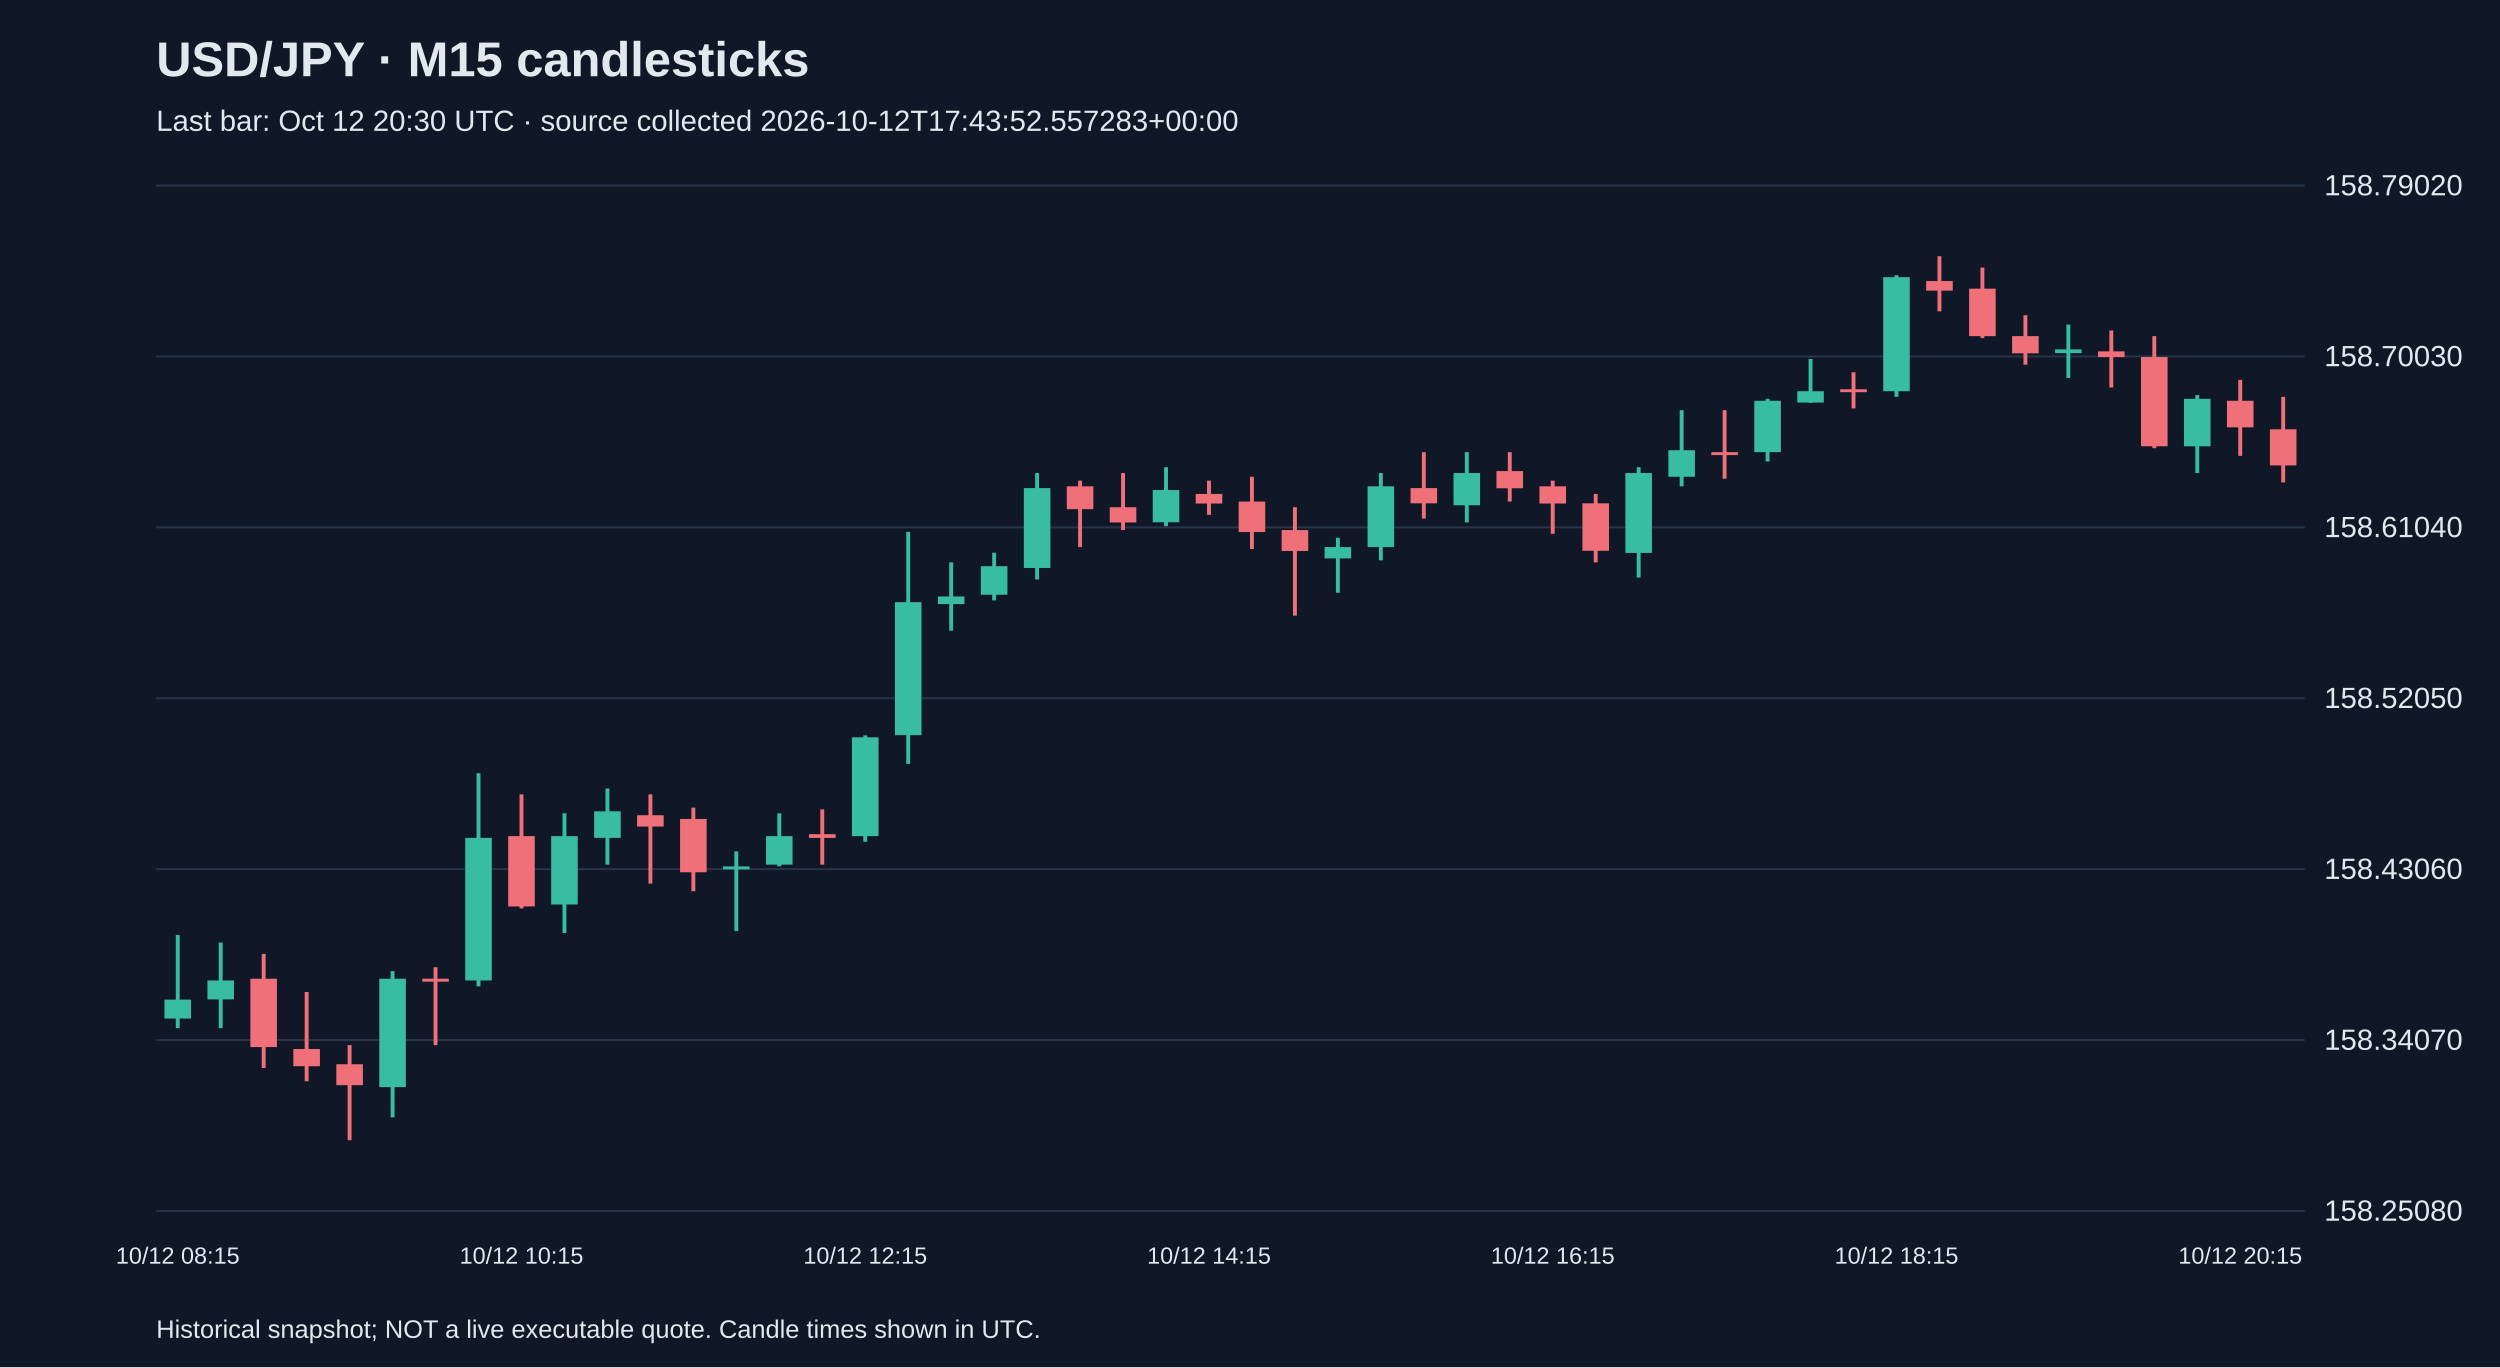
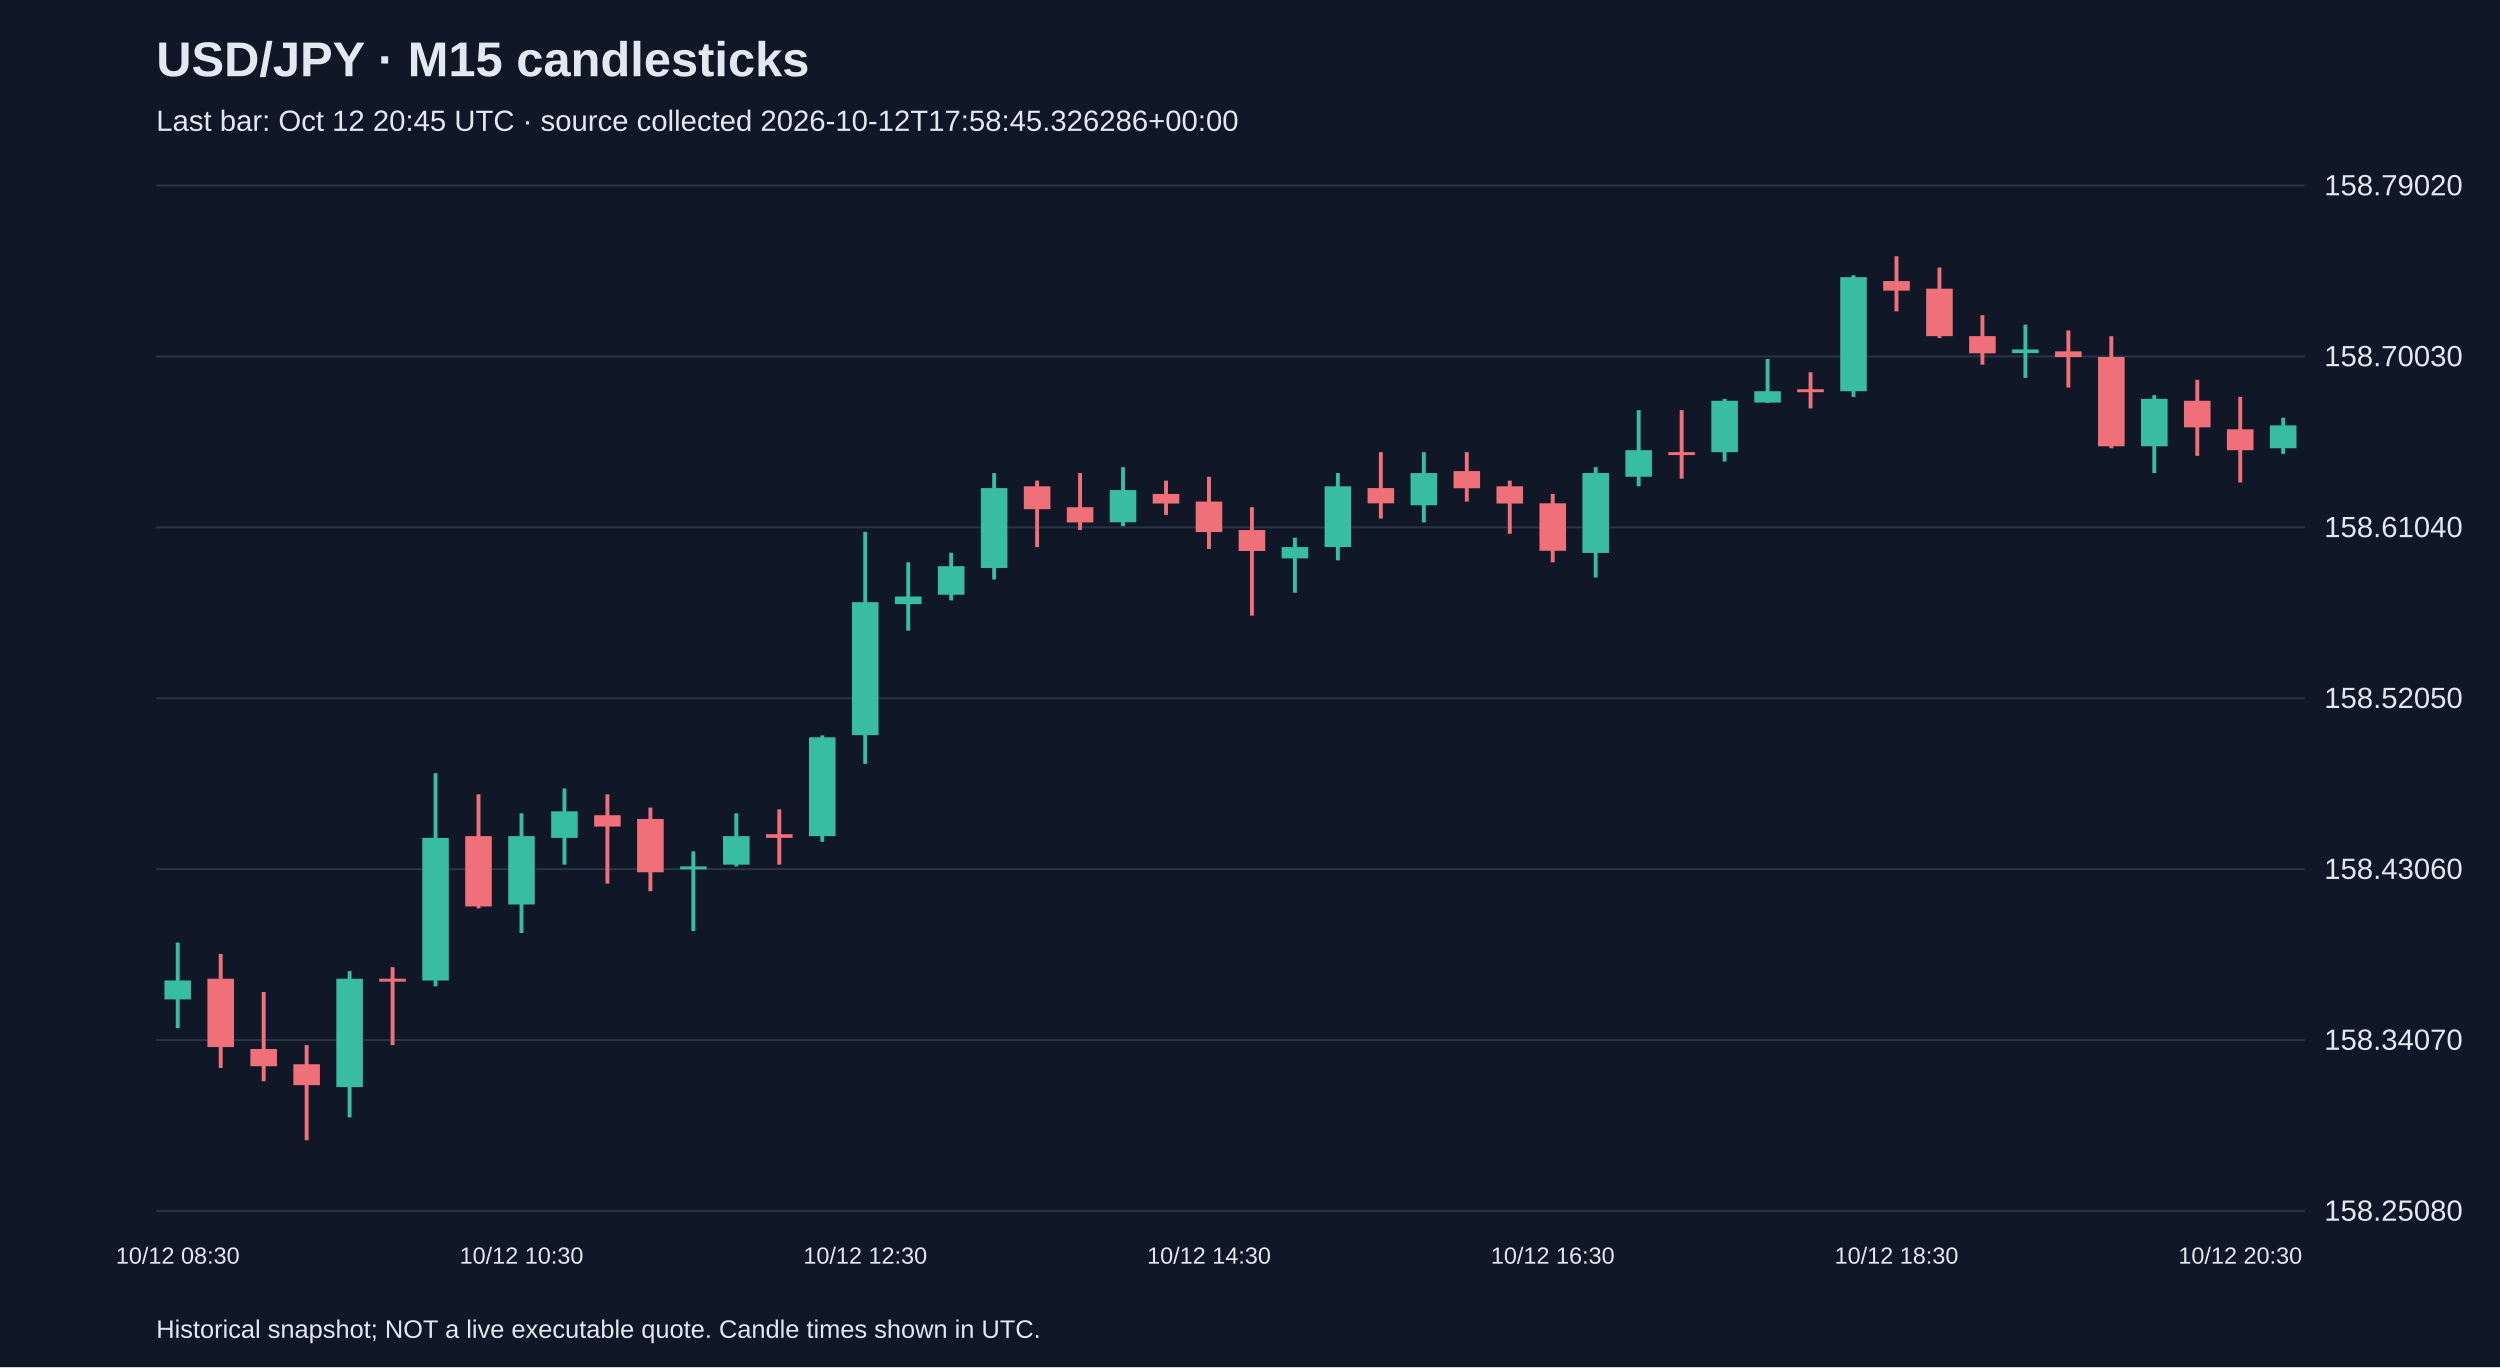
<svg xmlns="http://www.w3.org/2000/svg" viewBox="0 0 1280 700">
  <rect width="100%" height="100%" fill="#101827" />
  <style>text{font-family:Arial,sans-serif;fill:#e2e8f0}</style>
  <text x="80" y="39" font-size="25" font-weight="bold">USD/JPY · M15 candlesticks</text>
-   <text x="80" y="67" font-size="15" fill="#a6b1c5">Last bar: Oct 12 20:30 UTC · source collected 2026-10-12T17:43:52.557283+00:00</text>
+   <text x="80" y="67" font-size="15" fill="#a6b1c5">Last bar: Oct 12 20:45 UTC · source collected 2026-10-12T17:58:45.326286+00:00</text>
  <line x1="80" y1="620.0" x2="1180" y2="620.0" stroke="#283548" />
  <text x="1190" y="625.0" font-size="15">158.25080</text>
  <line x1="80" y1="532.5" x2="1180" y2="532.5" stroke="#283548" />
  <text x="1190" y="537.5" font-size="15">158.34070</text>
  <line x1="80" y1="445.0" x2="1180" y2="445.0" stroke="#283548" />
  <text x="1190" y="450.0" font-size="15">158.43060</text>
  <line x1="80" y1="357.5" x2="1180" y2="357.5" stroke="#283548" />
  <text x="1190" y="362.5" font-size="15">158.52050</text>
  <line x1="80" y1="270.0" x2="1180" y2="270.0" stroke="#283548" />
  <text x="1190" y="275.0" font-size="15">158.61040</text>
  <line x1="80" y1="182.5" x2="1180" y2="182.5" stroke="#283548" />
  <text x="1190" y="187.5" font-size="15">158.70030</text>
  <line x1="80" y1="95.0" x2="1180" y2="95.0" stroke="#283548" />
  <text x="1190" y="100.0" font-size="15">158.79020</text>
-   <line x1="91.0" y1="478.7" x2="91.0" y2="526.4" stroke="#38bca2" stroke-width="2" />
-   <rect x="84.2" y="511.8" width="13.6" height="9.7" fill="#38bca2" />
-   <text x="91.0" y="647" text-anchor="middle" font-size="12">10/12 08:15</text>
-   <line x1="113.0" y1="482.6" x2="113.0" y2="526.4" stroke="#38bca2" stroke-width="2" />
-   <rect x="106.2" y="502.0" width="13.6" height="9.7" fill="#38bca2" />
-   <line x1="135.0" y1="488.4" x2="135.0" y2="546.8" stroke="#f07079" stroke-width="2" />
-   <rect x="128.2" y="501.1" width="13.6" height="35.0" fill="#f07079" />
-   <line x1="157.0" y1="507.9" x2="157.0" y2="553.6" stroke="#f07079" stroke-width="2" />
-   <rect x="150.2" y="537.1" width="13.6" height="8.8" fill="#f07079" />
-   <line x1="179.0" y1="535.1" x2="179.0" y2="583.8" stroke="#f07079" stroke-width="2" />
-   <rect x="172.2" y="544.9" width="13.6" height="10.7" fill="#f07079" />
-   <line x1="201.0" y1="497.2" x2="201.0" y2="572.1" stroke="#38bca2" stroke-width="2" />
-   <rect x="194.2" y="501.1" width="13.6" height="55.5" fill="#38bca2" />
-   <line x1="223.0" y1="495.2" x2="223.0" y2="535.1" stroke="#f07079" stroke-width="2" />
-   <rect x="216.2" y="501.1" width="13.6" height="1.5" fill="#f07079" />
-   <line x1="245.0" y1="395.9" x2="245.0" y2="505.0" stroke="#38bca2" stroke-width="2" />
-   <rect x="238.2" y="429.0" width="13.6" height="73.0" fill="#38bca2" />
-   <line x1="267.0" y1="406.7" x2="267.0" y2="465.1" stroke="#f07079" stroke-width="2" />
-   <rect x="260.2" y="428.1" width="13.6" height="36.0" fill="#f07079" />
-   <text x="267.0" y="647" text-anchor="middle" font-size="12">10/12 10:15</text>
-   <line x1="289.0" y1="416.4" x2="289.0" y2="477.7" stroke="#38bca2" stroke-width="2" />
-   <rect x="282.2" y="428.1" width="13.6" height="35.0" fill="#38bca2" />
-   <line x1="311.0" y1="403.7" x2="311.0" y2="442.7" stroke="#38bca2" stroke-width="2" />
-   <rect x="304.2" y="415.4" width="13.6" height="13.6" fill="#38bca2" />
-   <line x1="333.0" y1="406.7" x2="333.0" y2="452.4" stroke="#f07079" stroke-width="2" />
-   <rect x="326.2" y="417.4" width="13.6" height="5.8" fill="#f07079" />
-   <line x1="355.0" y1="413.5" x2="355.0" y2="456.3" stroke="#f07079" stroke-width="2" />
-   <rect x="348.2" y="419.3" width="13.6" height="27.3" fill="#f07079" />
-   <line x1="377.0" y1="435.9" x2="377.0" y2="476.7" stroke="#38bca2" stroke-width="2" />
-   <rect x="370.2" y="443.6" width="13.6" height="1.5" fill="#38bca2" />
-   <line x1="399.0" y1="416.4" x2="399.0" y2="443.6" stroke="#38bca2" stroke-width="2" />
-   <rect x="392.2" y="428.1" width="13.6" height="14.6" fill="#38bca2" />
-   <line x1="421.0" y1="414.4" x2="421.0" y2="442.7" stroke="#f07079" stroke-width="2" />
-   <rect x="414.2" y="427.1" width="13.6" height="1.9" fill="#f07079" />
-   <line x1="443.0" y1="376.5" x2="443.0" y2="431.0" stroke="#38bca2" stroke-width="2" />
-   <rect x="436.2" y="377.5" width="13.6" height="50.6" fill="#38bca2" />
-   <text x="443.0" y="647" text-anchor="middle" font-size="12">10/12 12:15</text>
-   <line x1="465.0" y1="272.3" x2="465.0" y2="391.1" stroke="#38bca2" stroke-width="2" />
-   <rect x="458.2" y="308.3" width="13.6" height="68.1" fill="#38bca2" />
-   <line x1="487.0" y1="287.9" x2="487.0" y2="322.9" stroke="#38bca2" stroke-width="2" />
-   <rect x="480.2" y="305.4" width="13.6" height="3.9" fill="#38bca2" />
-   <line x1="509.0" y1="283.0" x2="509.0" y2="307.4" stroke="#38bca2" stroke-width="2" />
-   <rect x="502.2" y="289.9" width="13.6" height="14.6" fill="#38bca2" />
-   <line x1="531.0" y1="242.2" x2="531.0" y2="296.7" stroke="#38bca2" stroke-width="2" />
-   <rect x="524.2" y="249.9" width="13.6" height="40.9" fill="#38bca2" />
-   <line x1="553.0" y1="246.1" x2="553.0" y2="280.1" stroke="#f07079" stroke-width="2" />
-   <rect x="546.2" y="249.0" width="13.6" height="11.7" fill="#f07079" />
-   <line x1="575.0" y1="242.2" x2="575.0" y2="271.4" stroke="#f07079" stroke-width="2" />
-   <rect x="568.2" y="259.7" width="13.6" height="7.8" fill="#f07079" />
-   <line x1="597.0" y1="239.2" x2="597.0" y2="269.4" stroke="#38bca2" stroke-width="2" />
-   <rect x="590.2" y="250.9" width="13.6" height="16.5" fill="#38bca2" />
-   <line x1="619.0" y1="246.1" x2="619.0" y2="263.6" stroke="#f07079" stroke-width="2" />
-   <rect x="612.2" y="252.9" width="13.6" height="4.9" fill="#f07079" />
-   <text x="619.0" y="647" text-anchor="middle" font-size="12">10/12 14:15</text>
-   <line x1="641.0" y1="244.1" x2="641.0" y2="281.1" stroke="#f07079" stroke-width="2" />
-   <rect x="634.2" y="256.8" width="13.6" height="15.6" fill="#f07079" />
-   <line x1="663.0" y1="259.7" x2="663.0" y2="315.2" stroke="#f07079" stroke-width="2" />
-   <rect x="656.2" y="271.4" width="13.6" height="10.7" fill="#f07079" />
-   <line x1="685.0" y1="275.3" x2="685.0" y2="303.5" stroke="#38bca2" stroke-width="2" />
-   <rect x="678.2" y="280.1" width="13.6" height="5.8" fill="#38bca2" />
-   <line x1="707.0" y1="242.2" x2="707.0" y2="286.9" stroke="#38bca2" stroke-width="2" />
-   <rect x="700.2" y="249.0" width="13.6" height="31.1" fill="#38bca2" />
-   <line x1="729.0" y1="231.5" x2="729.0" y2="265.5" stroke="#f07079" stroke-width="2" />
-   <rect x="722.2" y="249.9" width="13.6" height="7.8" fill="#f07079" />
-   <line x1="751.0" y1="231.5" x2="751.0" y2="267.5" stroke="#38bca2" stroke-width="2" />
-   <rect x="744.2" y="242.2" width="13.6" height="16.5" fill="#38bca2" />
-   <line x1="773.0" y1="231.5" x2="773.0" y2="256.8" stroke="#f07079" stroke-width="2" />
-   <rect x="766.2" y="241.2" width="13.6" height="8.8" fill="#f07079" />
-   <line x1="795.0" y1="246.1" x2="795.0" y2="273.3" stroke="#f07079" stroke-width="2" />
-   <rect x="788.2" y="249.0" width="13.6" height="8.8" fill="#f07079" />
-   <text x="795.0" y="647" text-anchor="middle" font-size="12">10/12 16:15</text>
-   <line x1="817.0" y1="252.9" x2="817.0" y2="287.9" stroke="#f07079" stroke-width="2" />
-   <rect x="810.2" y="257.7" width="13.6" height="24.3" fill="#f07079" />
-   <line x1="839.0" y1="239.2" x2="839.0" y2="295.7" stroke="#38bca2" stroke-width="2" />
-   <rect x="832.2" y="242.2" width="13.6" height="40.9" fill="#38bca2" />
-   <line x1="861.0" y1="210.0" x2="861.0" y2="249.0" stroke="#38bca2" stroke-width="2" />
-   <rect x="854.2" y="230.5" width="13.6" height="13.6" fill="#38bca2" />
-   <line x1="883.0" y1="210.0" x2="883.0" y2="245.1" stroke="#f07079" stroke-width="2" />
-   <rect x="876.2" y="231.5" width="13.6" height="1.5" fill="#f07079" />
-   <line x1="905.0" y1="204.2" x2="905.0" y2="236.3" stroke="#38bca2" stroke-width="2" />
-   <rect x="898.2" y="205.2" width="13.6" height="26.3" fill="#38bca2" />
-   <line x1="927.0" y1="183.8" x2="927.0" y2="206.2" stroke="#38bca2" stroke-width="2" />
-   <rect x="920.2" y="200.3" width="13.6" height="5.8" fill="#38bca2" />
-   <line x1="949.0" y1="190.6" x2="949.0" y2="209.1" stroke="#f07079" stroke-width="2" />
-   <rect x="942.2" y="199.3" width="13.6" height="1.5" fill="#f07079" />
-   <line x1="971.0" y1="140.9" x2="971.0" y2="203.2" stroke="#38bca2" stroke-width="2" />
-   <rect x="964.2" y="141.9" width="13.6" height="58.4" fill="#38bca2" />
-   <text x="971.0" y="647" text-anchor="middle" font-size="12">10/12 18:15</text>
-   <line x1="993.0" y1="131.2" x2="993.0" y2="159.4" stroke="#f07079" stroke-width="2" />
-   <rect x="986.2" y="143.9" width="13.6" height="4.9" fill="#f07079" />
-   <line x1="1015.0" y1="137.0" x2="1015.0" y2="173.1" stroke="#f07079" stroke-width="2" />
-   <rect x="1008.2" y="147.8" width="13.6" height="24.3" fill="#f07079" />
-   <line x1="1037.0" y1="161.4" x2="1037.0" y2="186.7" stroke="#f07079" stroke-width="2" />
-   <rect x="1030.2" y="172.1" width="13.6" height="8.8" fill="#f07079" />
-   <line x1="1059.0" y1="166.2" x2="1059.0" y2="193.5" stroke="#38bca2" stroke-width="2" />
-   <rect x="1052.2" y="178.9" width="13.6" height="1.9" fill="#38bca2" />
-   <line x1="1081.0" y1="169.2" x2="1081.0" y2="198.4" stroke="#f07079" stroke-width="2" />
-   <rect x="1074.2" y="179.9" width="13.6" height="2.9" fill="#f07079" />
-   <line x1="1103.0" y1="172.1" x2="1103.0" y2="229.5" stroke="#f07079" stroke-width="2" />
-   <rect x="1096.2" y="182.8" width="13.6" height="45.7" fill="#f07079" />
-   <line x1="1125.0" y1="202.3" x2="1125.0" y2="242.2" stroke="#38bca2" stroke-width="2" />
-   <rect x="1118.2" y="204.2" width="13.6" height="24.3" fill="#38bca2" />
-   <line x1="1147.0" y1="194.5" x2="1147.0" y2="233.4" stroke="#f07079" stroke-width="2" />
-   <rect x="1140.2" y="205.2" width="13.6" height="13.6" fill="#f07079" />
-   <text x="1147.0" y="647" text-anchor="middle" font-size="12">10/12 20:15</text>
-   <line x1="1169.0" y1="203.2" x2="1169.0" y2="247.0" stroke="#f07079" stroke-width="2" />
-   <rect x="1162.2" y="219.8" width="13.6" height="18.5" fill="#f07079" />
+   <line x1="91.0" y1="482.6" x2="91.0" y2="526.4" stroke="#38bca2" stroke-width="2" />
+   <rect x="84.2" y="502.0" width="13.6" height="9.7" fill="#38bca2" />
+   <text x="91.0" y="647" text-anchor="middle" font-size="12">10/12 08:30</text>
+   <line x1="113.0" y1="488.4" x2="113.0" y2="546.8" stroke="#f07079" stroke-width="2" />
+   <rect x="106.2" y="501.1" width="13.6" height="35.0" fill="#f07079" />
+   <line x1="135.0" y1="507.9" x2="135.0" y2="553.6" stroke="#f07079" stroke-width="2" />
+   <rect x="128.2" y="537.1" width="13.6" height="8.8" fill="#f07079" />
+   <line x1="157.0" y1="535.1" x2="157.0" y2="583.8" stroke="#f07079" stroke-width="2" />
+   <rect x="150.2" y="544.9" width="13.6" height="10.7" fill="#f07079" />
+   <line x1="179.0" y1="497.2" x2="179.0" y2="572.1" stroke="#38bca2" stroke-width="2" />
+   <rect x="172.2" y="501.1" width="13.6" height="55.5" fill="#38bca2" />
+   <line x1="201.0" y1="495.2" x2="201.0" y2="535.1" stroke="#f07079" stroke-width="2" />
+   <rect x="194.2" y="501.1" width="13.6" height="1.5" fill="#f07079" />
+   <line x1="223.0" y1="395.9" x2="223.0" y2="505.0" stroke="#38bca2" stroke-width="2" />
+   <rect x="216.2" y="429.0" width="13.6" height="73.0" fill="#38bca2" />
+   <line x1="245.0" y1="406.7" x2="245.0" y2="465.1" stroke="#f07079" stroke-width="2" />
+   <rect x="238.2" y="428.1" width="13.6" height="36.0" fill="#f07079" />
+   <line x1="267.0" y1="416.4" x2="267.0" y2="477.7" stroke="#38bca2" stroke-width="2" />
+   <rect x="260.2" y="428.1" width="13.6" height="35.0" fill="#38bca2" />
+   <text x="267.0" y="647" text-anchor="middle" font-size="12">10/12 10:30</text>
+   <line x1="289.0" y1="403.7" x2="289.0" y2="442.7" stroke="#38bca2" stroke-width="2" />
+   <rect x="282.2" y="415.4" width="13.6" height="13.6" fill="#38bca2" />
+   <line x1="311.0" y1="406.7" x2="311.0" y2="452.4" stroke="#f07079" stroke-width="2" />
+   <rect x="304.2" y="417.4" width="13.6" height="5.8" fill="#f07079" />
+   <line x1="333.0" y1="413.5" x2="333.0" y2="456.3" stroke="#f07079" stroke-width="2" />
+   <rect x="326.2" y="419.3" width="13.6" height="27.3" fill="#f07079" />
+   <line x1="355.0" y1="435.9" x2="355.0" y2="476.7" stroke="#38bca2" stroke-width="2" />
+   <rect x="348.2" y="443.6" width="13.6" height="1.5" fill="#38bca2" />
+   <line x1="377.0" y1="416.4" x2="377.0" y2="443.6" stroke="#38bca2" stroke-width="2" />
+   <rect x="370.2" y="428.1" width="13.6" height="14.6" fill="#38bca2" />
+   <line x1="399.0" y1="414.4" x2="399.0" y2="442.7" stroke="#f07079" stroke-width="2" />
+   <rect x="392.2" y="427.1" width="13.6" height="1.9" fill="#f07079" />
+   <line x1="421.0" y1="376.5" x2="421.0" y2="431.0" stroke="#38bca2" stroke-width="2" />
+   <rect x="414.2" y="377.5" width="13.6" height="50.6" fill="#38bca2" />
+   <line x1="443.0" y1="272.3" x2="443.0" y2="391.1" stroke="#38bca2" stroke-width="2" />
+   <rect x="436.2" y="308.3" width="13.6" height="68.1" fill="#38bca2" />
+   <text x="443.0" y="647" text-anchor="middle" font-size="12">10/12 12:30</text>
+   <line x1="465.0" y1="287.9" x2="465.0" y2="322.9" stroke="#38bca2" stroke-width="2" />
+   <rect x="458.2" y="305.4" width="13.6" height="3.9" fill="#38bca2" />
+   <line x1="487.0" y1="283.0" x2="487.0" y2="307.4" stroke="#38bca2" stroke-width="2" />
+   <rect x="480.2" y="289.9" width="13.6" height="14.6" fill="#38bca2" />
+   <line x1="509.0" y1="242.2" x2="509.0" y2="296.7" stroke="#38bca2" stroke-width="2" />
+   <rect x="502.2" y="249.9" width="13.6" height="40.9" fill="#38bca2" />
+   <line x1="531.0" y1="246.1" x2="531.0" y2="280.1" stroke="#f07079" stroke-width="2" />
+   <rect x="524.2" y="249.0" width="13.6" height="11.7" fill="#f07079" />
+   <line x1="553.0" y1="242.2" x2="553.0" y2="271.4" stroke="#f07079" stroke-width="2" />
+   <rect x="546.2" y="259.7" width="13.6" height="7.8" fill="#f07079" />
+   <line x1="575.0" y1="239.2" x2="575.0" y2="269.4" stroke="#38bca2" stroke-width="2" />
+   <rect x="568.2" y="250.9" width="13.6" height="16.5" fill="#38bca2" />
+   <line x1="597.0" y1="246.1" x2="597.0" y2="263.6" stroke="#f07079" stroke-width="2" />
+   <rect x="590.2" y="252.9" width="13.6" height="4.9" fill="#f07079" />
+   <line x1="619.0" y1="244.1" x2="619.0" y2="281.1" stroke="#f07079" stroke-width="2" />
+   <rect x="612.2" y="256.8" width="13.6" height="15.6" fill="#f07079" />
+   <text x="619.0" y="647" text-anchor="middle" font-size="12">10/12 14:30</text>
+   <line x1="641.0" y1="259.7" x2="641.0" y2="315.2" stroke="#f07079" stroke-width="2" />
+   <rect x="634.2" y="271.4" width="13.6" height="10.7" fill="#f07079" />
+   <line x1="663.0" y1="275.3" x2="663.0" y2="303.5" stroke="#38bca2" stroke-width="2" />
+   <rect x="656.2" y="280.1" width="13.6" height="5.8" fill="#38bca2" />
+   <line x1="685.0" y1="242.2" x2="685.0" y2="286.9" stroke="#38bca2" stroke-width="2" />
+   <rect x="678.2" y="249.0" width="13.6" height="31.1" fill="#38bca2" />
+   <line x1="707.0" y1="231.5" x2="707.0" y2="265.5" stroke="#f07079" stroke-width="2" />
+   <rect x="700.2" y="249.9" width="13.6" height="7.8" fill="#f07079" />
+   <line x1="729.0" y1="231.5" x2="729.0" y2="267.5" stroke="#38bca2" stroke-width="2" />
+   <rect x="722.2" y="242.2" width="13.6" height="16.5" fill="#38bca2" />
+   <line x1="751.0" y1="231.5" x2="751.0" y2="256.8" stroke="#f07079" stroke-width="2" />
+   <rect x="744.2" y="241.2" width="13.6" height="8.8" fill="#f07079" />
+   <line x1="773.0" y1="246.1" x2="773.0" y2="273.3" stroke="#f07079" stroke-width="2" />
+   <rect x="766.2" y="249.0" width="13.6" height="8.8" fill="#f07079" />
+   <line x1="795.0" y1="252.9" x2="795.0" y2="287.9" stroke="#f07079" stroke-width="2" />
+   <rect x="788.2" y="257.7" width="13.6" height="24.3" fill="#f07079" />
+   <text x="795.0" y="647" text-anchor="middle" font-size="12">10/12 16:30</text>
+   <line x1="817.0" y1="239.2" x2="817.0" y2="295.7" stroke="#38bca2" stroke-width="2" />
+   <rect x="810.2" y="242.2" width="13.6" height="40.9" fill="#38bca2" />
+   <line x1="839.0" y1="210.0" x2="839.0" y2="249.0" stroke="#38bca2" stroke-width="2" />
+   <rect x="832.2" y="230.5" width="13.6" height="13.6" fill="#38bca2" />
+   <line x1="861.0" y1="210.0" x2="861.0" y2="245.1" stroke="#f07079" stroke-width="2" />
+   <rect x="854.2" y="231.5" width="13.6" height="1.5" fill="#f07079" />
+   <line x1="883.0" y1="204.2" x2="883.0" y2="236.3" stroke="#38bca2" stroke-width="2" />
+   <rect x="876.2" y="205.2" width="13.6" height="26.3" fill="#38bca2" />
+   <line x1="905.0" y1="183.8" x2="905.0" y2="206.2" stroke="#38bca2" stroke-width="2" />
+   <rect x="898.2" y="200.3" width="13.6" height="5.8" fill="#38bca2" />
+   <line x1="927.0" y1="190.6" x2="927.0" y2="209.1" stroke="#f07079" stroke-width="2" />
+   <rect x="920.2" y="199.3" width="13.6" height="1.5" fill="#f07079" />
+   <line x1="949.0" y1="140.9" x2="949.0" y2="203.2" stroke="#38bca2" stroke-width="2" />
+   <rect x="942.2" y="141.9" width="13.6" height="58.4" fill="#38bca2" />
+   <line x1="971.0" y1="131.2" x2="971.0" y2="159.4" stroke="#f07079" stroke-width="2" />
+   <rect x="964.2" y="143.9" width="13.6" height="4.9" fill="#f07079" />
+   <text x="971.0" y="647" text-anchor="middle" font-size="12">10/12 18:30</text>
+   <line x1="993.0" y1="137.0" x2="993.0" y2="173.1" stroke="#f07079" stroke-width="2" />
+   <rect x="986.2" y="147.8" width="13.6" height="24.3" fill="#f07079" />
+   <line x1="1015.0" y1="161.4" x2="1015.0" y2="186.7" stroke="#f07079" stroke-width="2" />
+   <rect x="1008.2" y="172.1" width="13.6" height="8.8" fill="#f07079" />
+   <line x1="1037.0" y1="166.2" x2="1037.0" y2="193.5" stroke="#38bca2" stroke-width="2" />
+   <rect x="1030.2" y="178.9" width="13.6" height="1.9" fill="#38bca2" />
+   <line x1="1059.0" y1="169.2" x2="1059.0" y2="198.4" stroke="#f07079" stroke-width="2" />
+   <rect x="1052.2" y="179.9" width="13.6" height="2.9" fill="#f07079" />
+   <line x1="1081.0" y1="172.1" x2="1081.0" y2="229.5" stroke="#f07079" stroke-width="2" />
+   <rect x="1074.2" y="182.8" width="13.6" height="45.7" fill="#f07079" />
+   <line x1="1103.0" y1="202.3" x2="1103.0" y2="242.2" stroke="#38bca2" stroke-width="2" />
+   <rect x="1096.2" y="204.2" width="13.6" height="24.3" fill="#38bca2" />
+   <line x1="1125.0" y1="194.5" x2="1125.0" y2="233.4" stroke="#f07079" stroke-width="2" />
+   <rect x="1118.2" y="205.2" width="13.6" height="13.6" fill="#f07079" />
+   <line x1="1147.0" y1="203.2" x2="1147.0" y2="247.0" stroke="#f07079" stroke-width="2" />
+   <rect x="1140.2" y="219.8" width="13.6" height="10.7" fill="#f07079" />
+   <text x="1147.0" y="647" text-anchor="middle" font-size="12">10/12 20:30</text>
+   <line x1="1169.0" y1="213.9" x2="1169.0" y2="232.4" stroke="#38bca2" stroke-width="2" />
+   <rect x="1162.2" y="217.8" width="13.6" height="11.7" fill="#38bca2" />
  <text x="80" y="685" font-size="13">Historical snapshot; NOT a live executable quote. Candle times shown in UTC.</text>
</svg>
